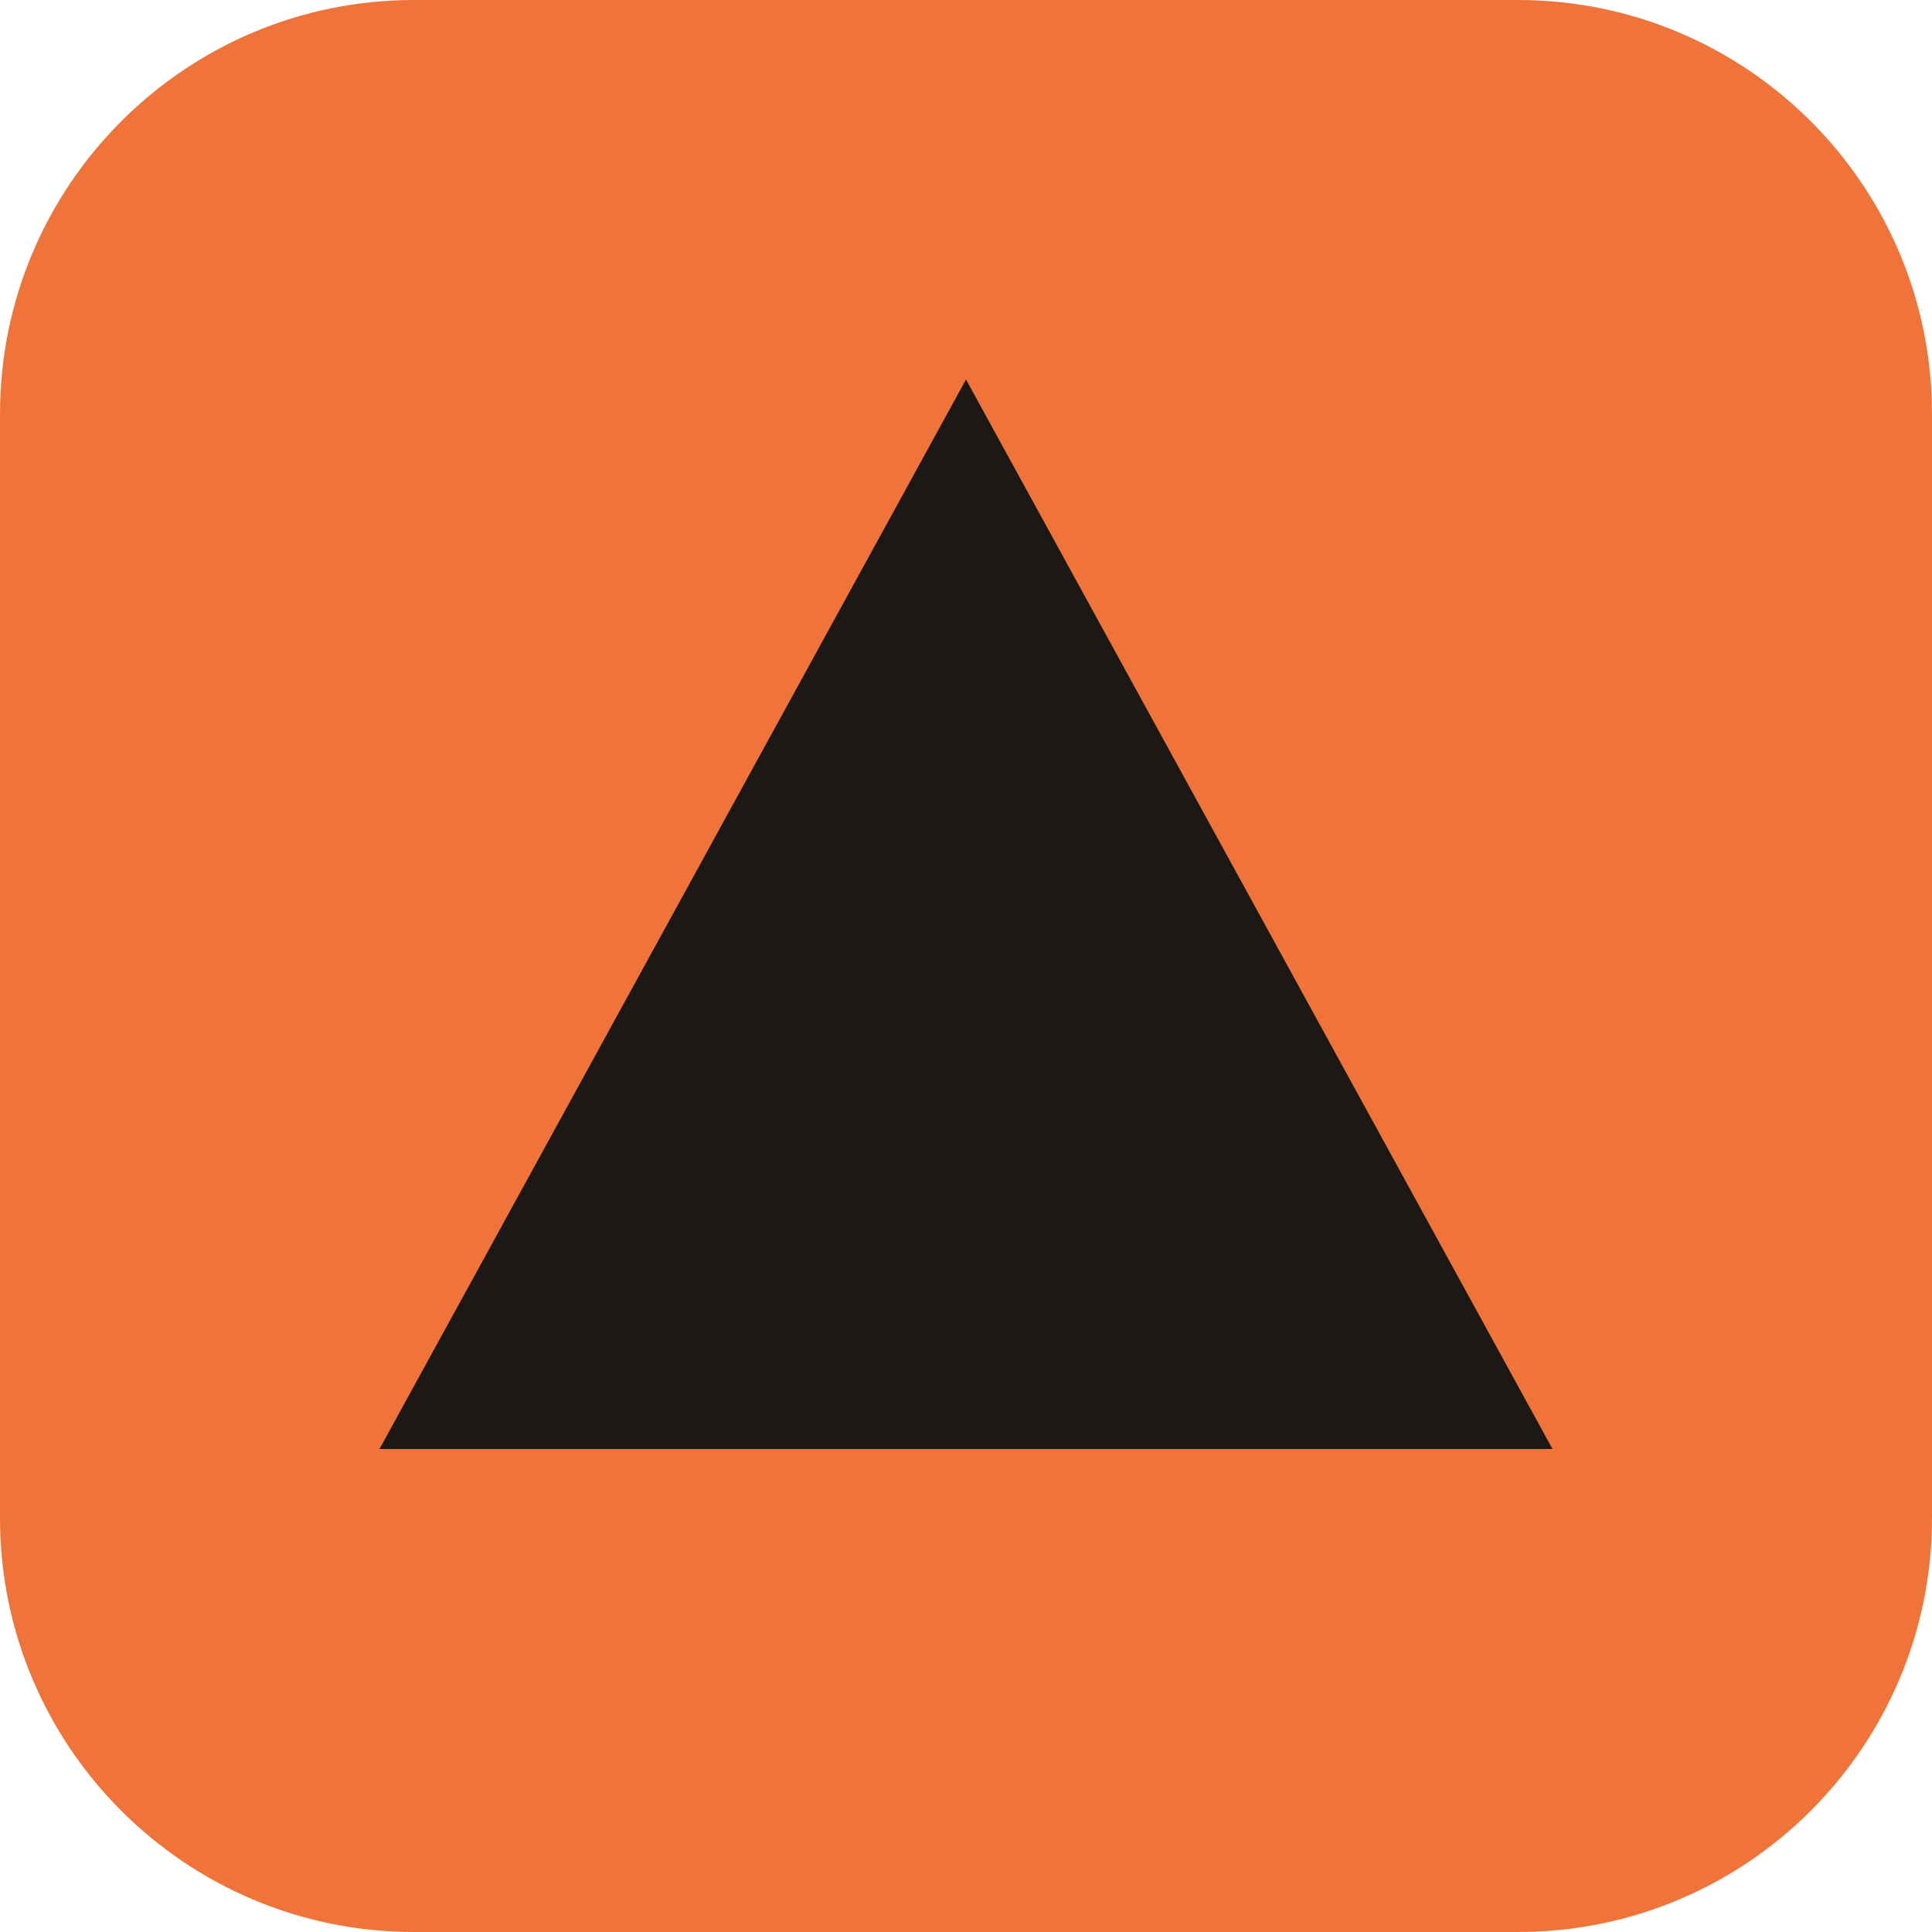
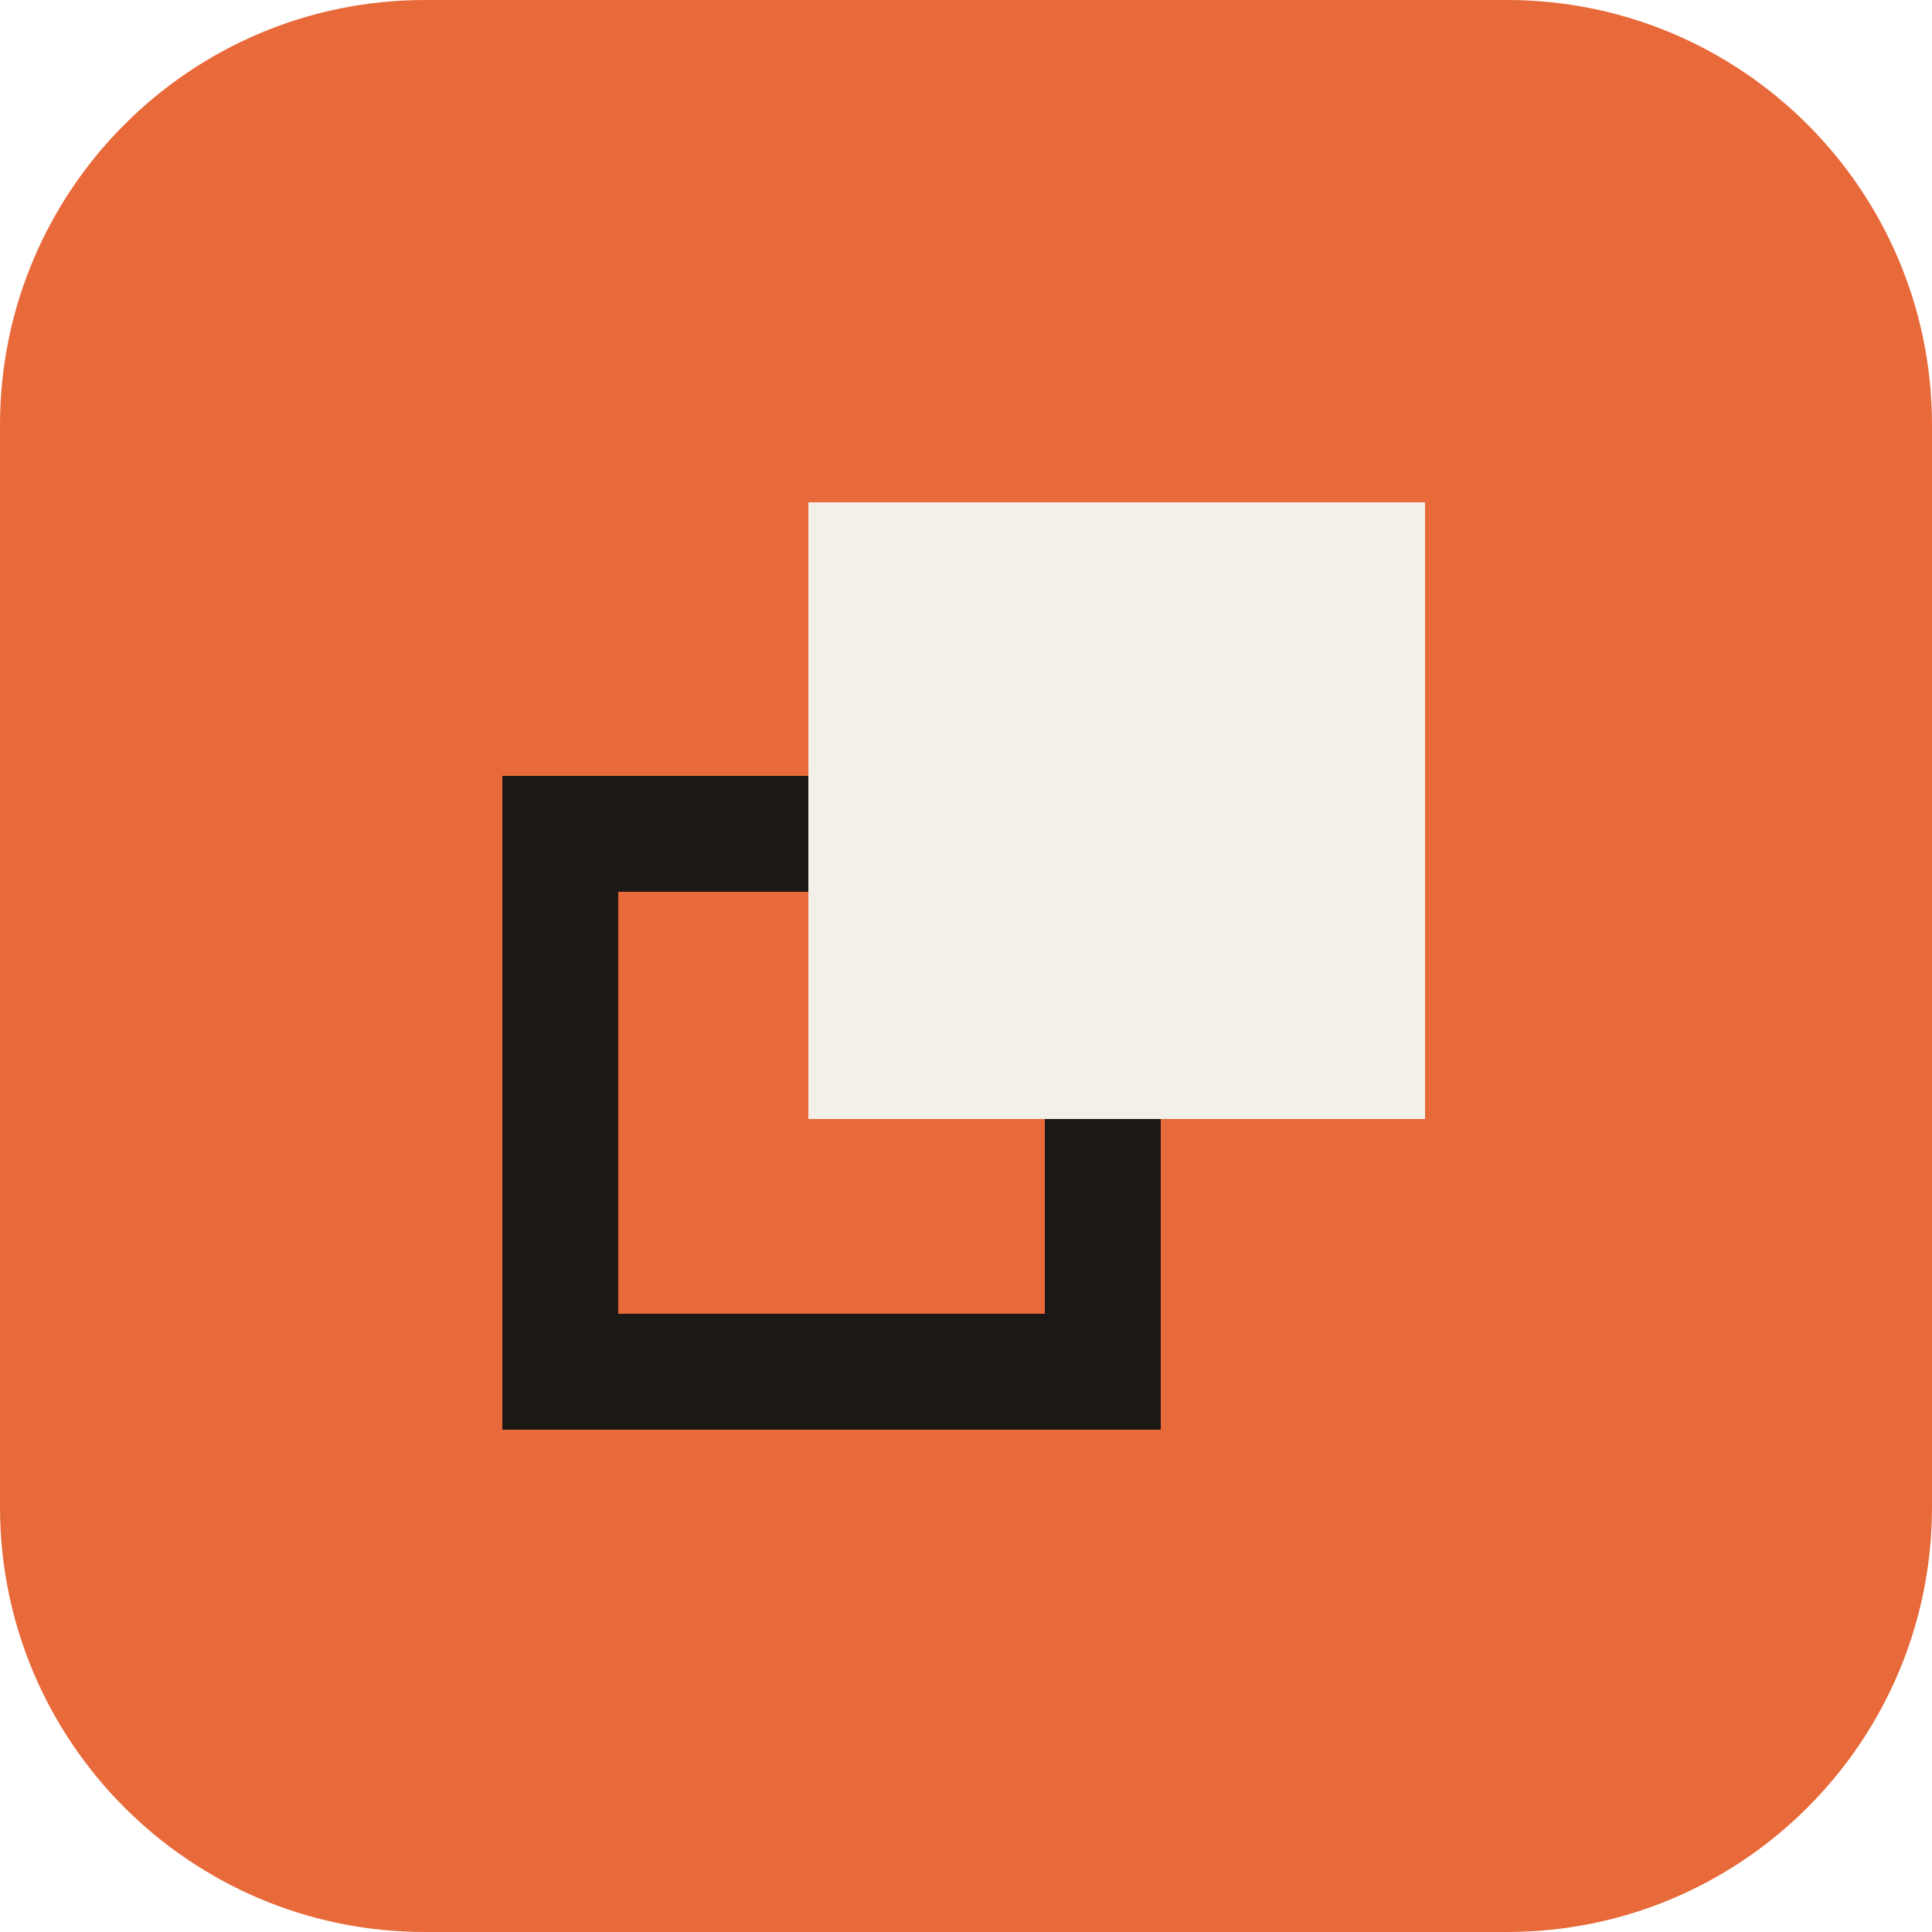
- <svg xmlns="http://www.w3.org/2000/svg" viewBox="0 0 28 28">
-   <rect width="28" height="28" rx="6" fill="#F0743A" />
-   <path d="M14 5.5 22.5 21h-17Z" fill="#1B1815" />
+ <svg xmlns="http://www.w3.org/2000/svg" viewBox="0 0 100 100">
+   <rect width="100" height="100" rx="22" fill="#E8693A" />
+   <g transform="translate(26 26) scale(.48)">
+     <rect x="6.25" y="35.75" width="58.5" height="58" fill="none" stroke="#1B1815" stroke-width="12.5" />
+     <rect x="33" y="0" width="66.5" height="66.5" fill="#F3F0EA" />
+   </g>
</svg>
